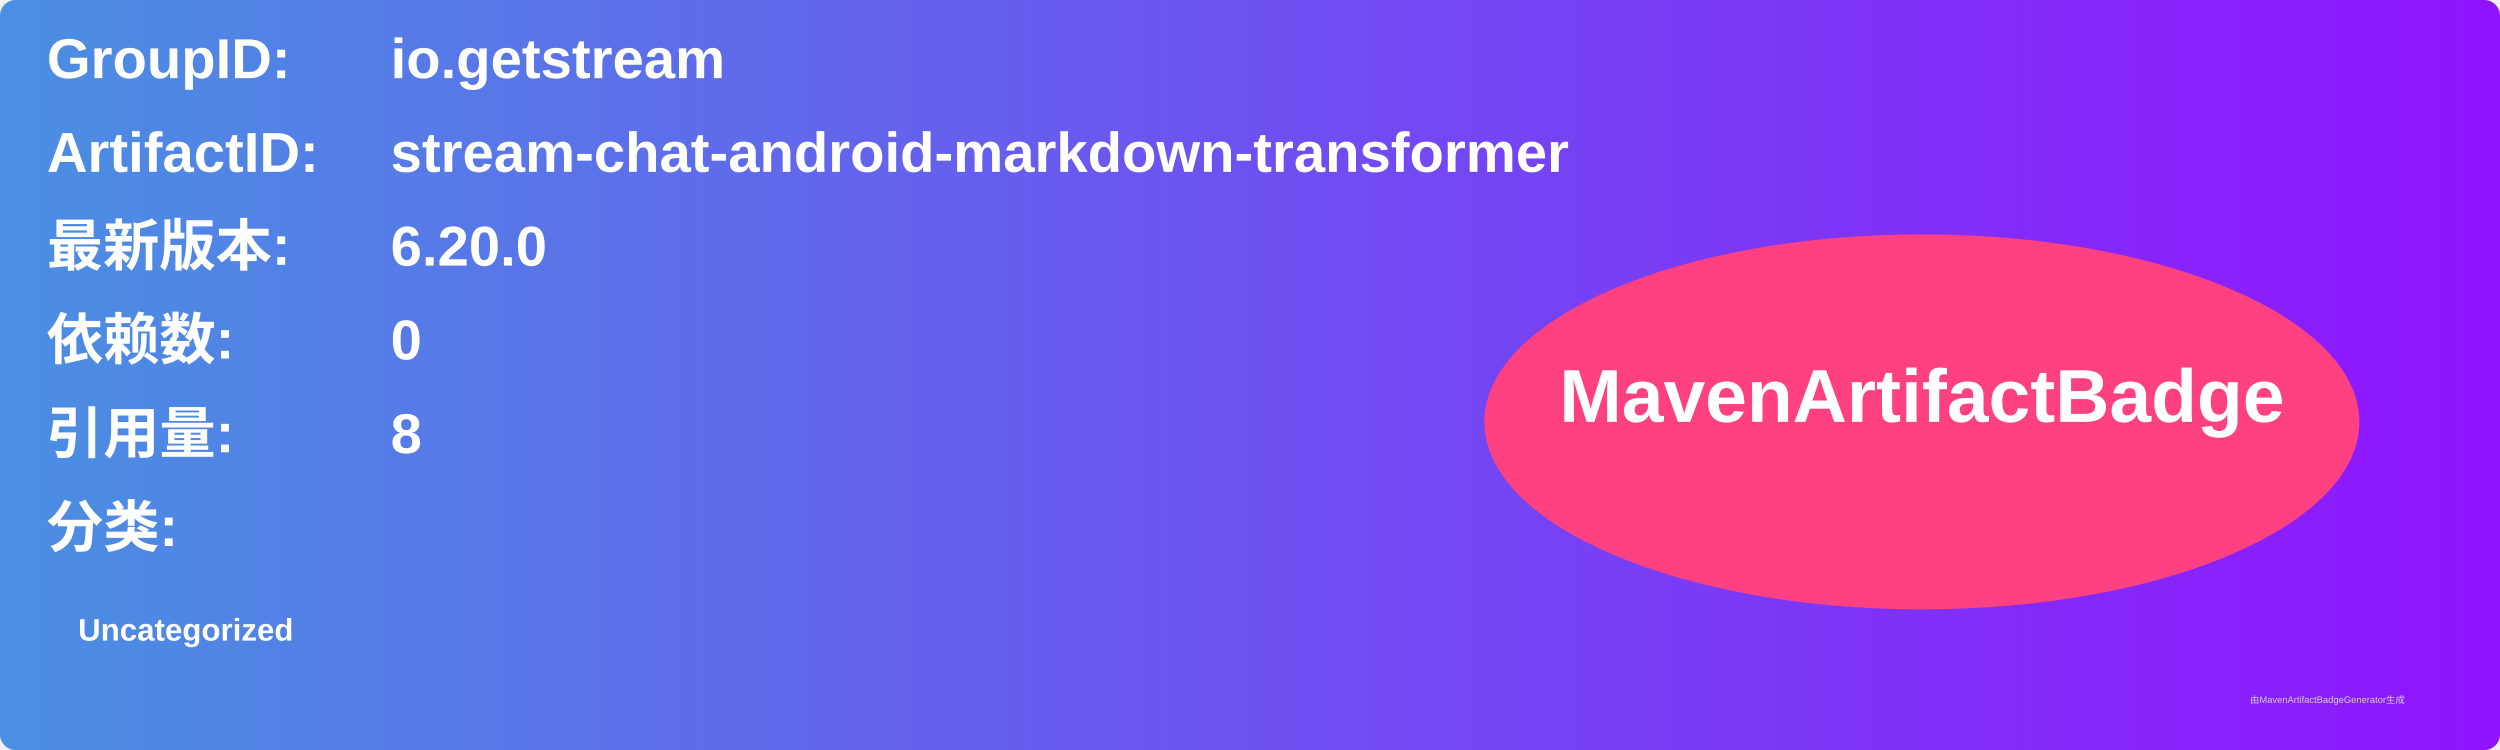
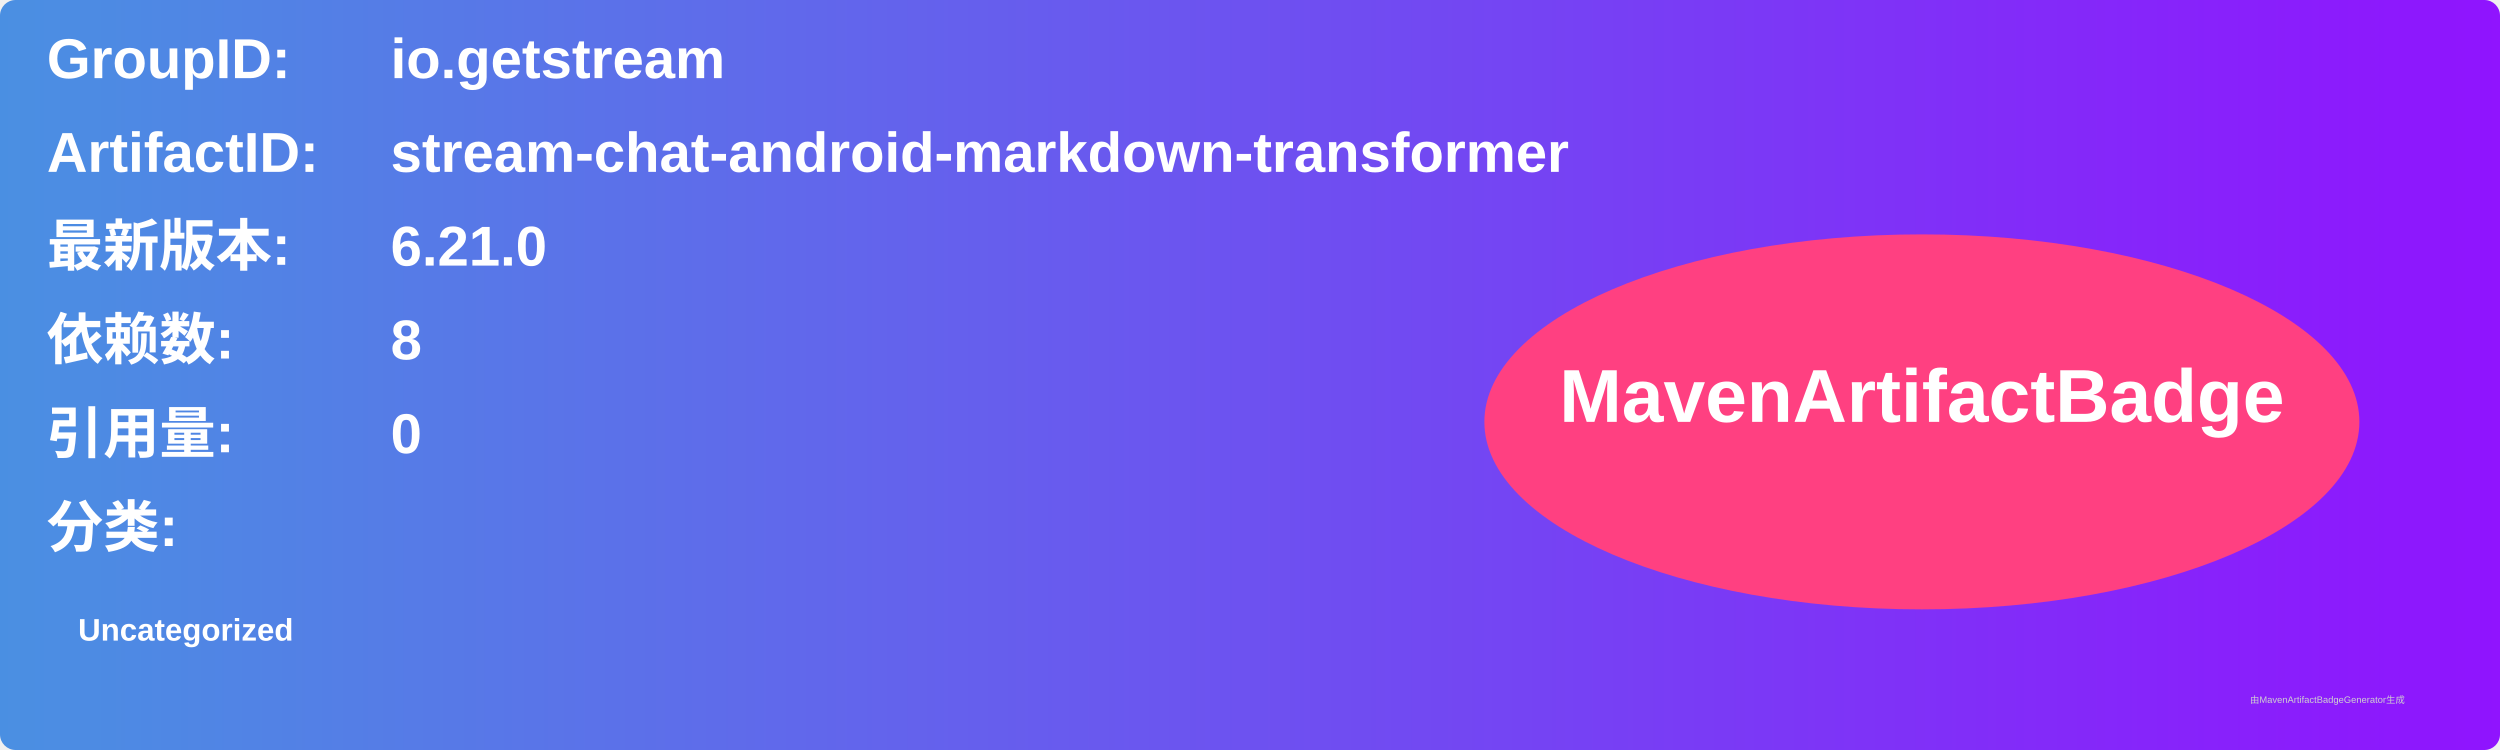
<svg xmlns="http://www.w3.org/2000/svg" width="800" height="240" viewBox="0 0 800 240">
  <linearGradient id="grad" x1="0%" y1="0%" x2="100%" y2="0%">
    <stop offset="0%" stop-color="#4a90e2" />
    <stop offset="100%" stop-color="#9013fe" />
  </linearGradient>
  <rect width="100%" height="100%" rx="5" ry="5" fill="url(#grad)" />
  <g transform="translate(15, 15)">
    <text x="0" y="10" font-family="Arial" font-size="18" fill="white" font-weight="bold" width="260">GroupID:</text>
    <text x="110" y="10" font-family="Arial" font-size="18" fill="white" font-weight="bold" width="460">io.getstream</text>
    <text x="0" y="40" font-family="Arial" font-size="18" fill="white" font-weight="bold" width="260">ArtifactID:</text>
    <text x="110" y="40" font-family="Arial" font-size="18" fill="white" font-weight="bold" width="460">stream-chat-android-markdown-transformer</text>
    <text x="0" y="70" font-family="Arial" font-size="18" fill="white" font-weight="bold">最新版本:</text>
    <text x="110" y="70" font-family="Arial" font-size="18" fill="white" font-weight="bold">
-       <tspan font-weight="bold">6.20.0</tspan>
+       <tspan font-weight="bold">6.21.0</tspan>
    </text>
    <text x="0" y="100" font-family="Arial" font-size="18" fill="white" font-weight="bold">依赖数: </text>
    <text x="110" y="100" font-family="Arial" font-size="18" fill="white">
-       <tspan font-weight="bold">0</tspan>
+       <tspan font-weight="bold">8</tspan>
    </text>
    <text x="0" y="130" font-family="Arial" font-size="18" fill="white" font-weight="bold">引用量: </text>
    <text x="110" y="130" font-family="Arial" font-size="18" fill="white">
-       <tspan font-weight="bold">8</tspan>
+       <tspan font-weight="bold">0</tspan>
    </text>
    <text x="0" y="160" font-family="Arial" font-size="18" fill="white" font-weight="bold">分类:</text>
    <text x="10" y="190" font-family="Arial" font-size="10" fill="white">
      <tspan font-weight="bold">Uncategorized</tspan>
    </text>
    <ellipse cx="600" cy="120" rx="140" ry="60" fill="#ff4081" />
    <text x="600" y="120" text-anchor="middle" font-family="Arial" font-size="24" fill="white" font-weight="bold">MavenArtifactBadge</text>
  </g>
  <text x="720" y="225" font-family="Arial" font-size="3" fill="#d0d0d0">由MavenArtifactBadgeGenerator生成</text>
</svg>
